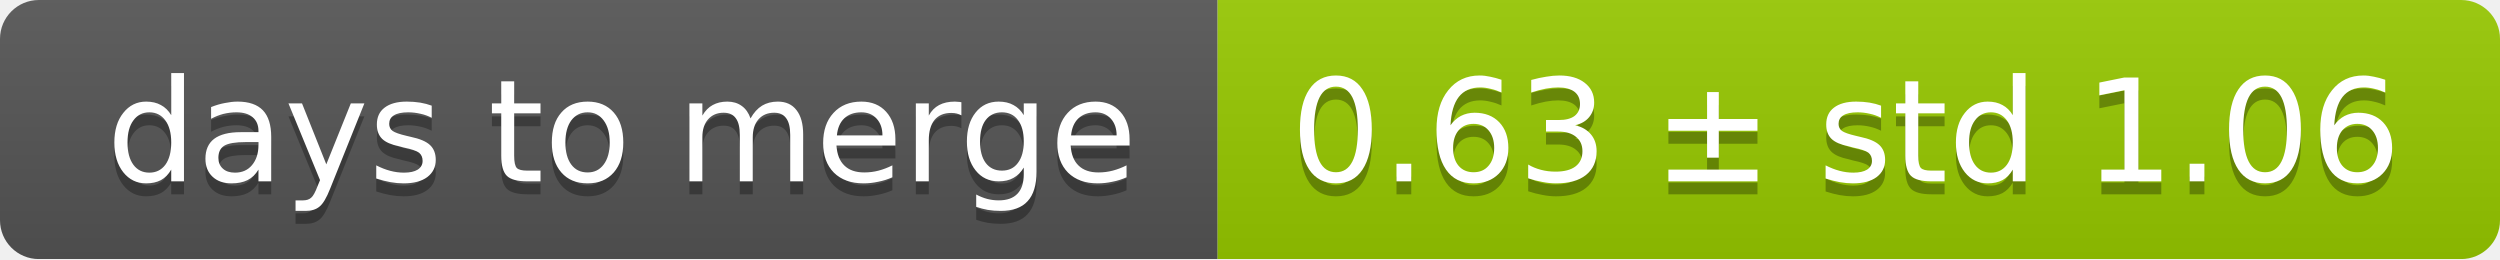
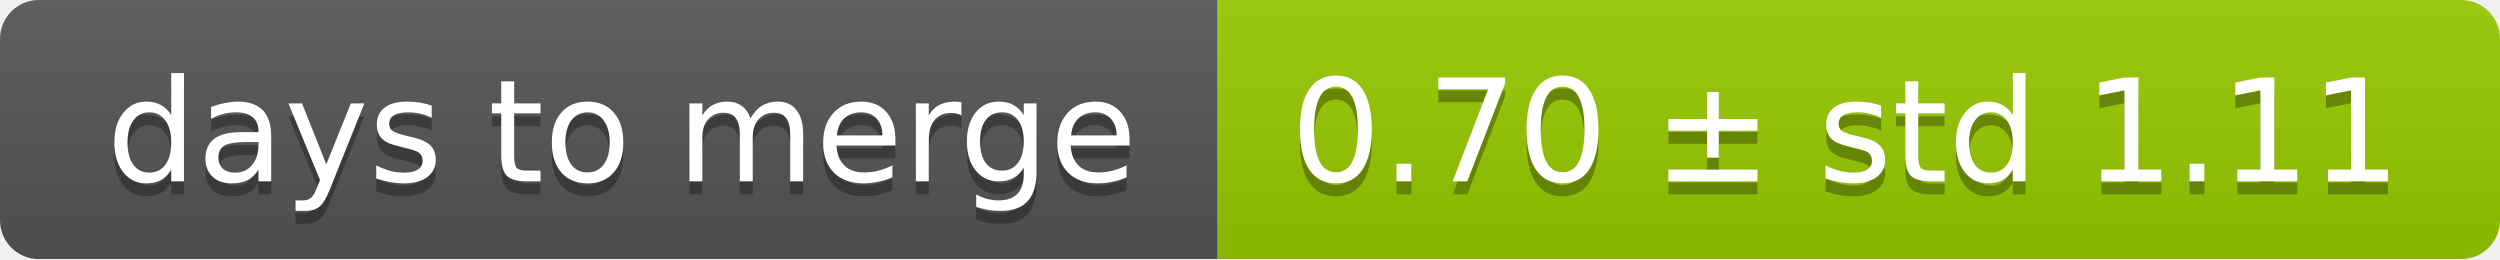
<svg xmlns="http://www.w3.org/2000/svg" width="193" height="20">
  <linearGradient id="smooth" x2="0" y2="100%">
    <stop offset="0" stop-color="#bbb" stop-opacity=".1" />
    <stop offset="1" stop-opacity=".1" />
  </linearGradient>
  <mask id="round">
    <rect width="193" height="20" rx="3" fill="#fff" />
  </mask>
  <g mask="url(#round)">
    <rect width="94" height="20" fill="#555" />
    <rect x="94" width="99" height="20" fill="#97ca00" />
    <rect width="193" height="20" fill="url(#smooth)" />
  </g>
  <g fill="#fff" text-anchor="middle" font-family="DejaVu Sans,Verdana,Geneva,sans-serif" font-size="11">
    <text x="48" y="15" fill="#010101" fill-opacity=".3">days to merge</text>
    <text x="48" y="14">days to merge</text>
-     <text x="142.5" y="15" fill="#010101" fill-opacity=".3">0.63 ± std 1.06</text>
-     <text x="142.5" y="14">0.63 ± std 1.06</text>
+     <text x="142.5" y="15" fill="#010101" fill-opacity=".3">0.70 ± std 1.11</text>
+     <text x="142.5" y="14">0.70 ± std 1.11</text>
  </g>
</svg>
